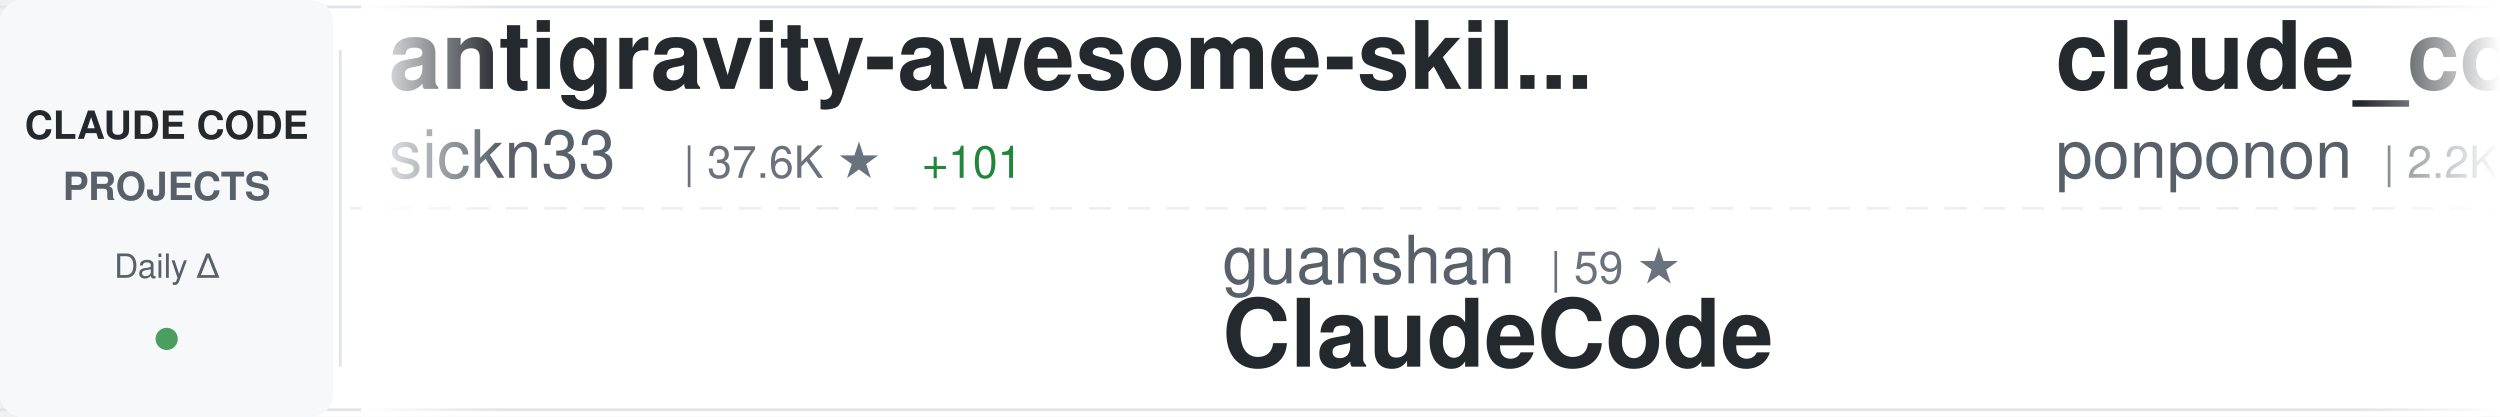
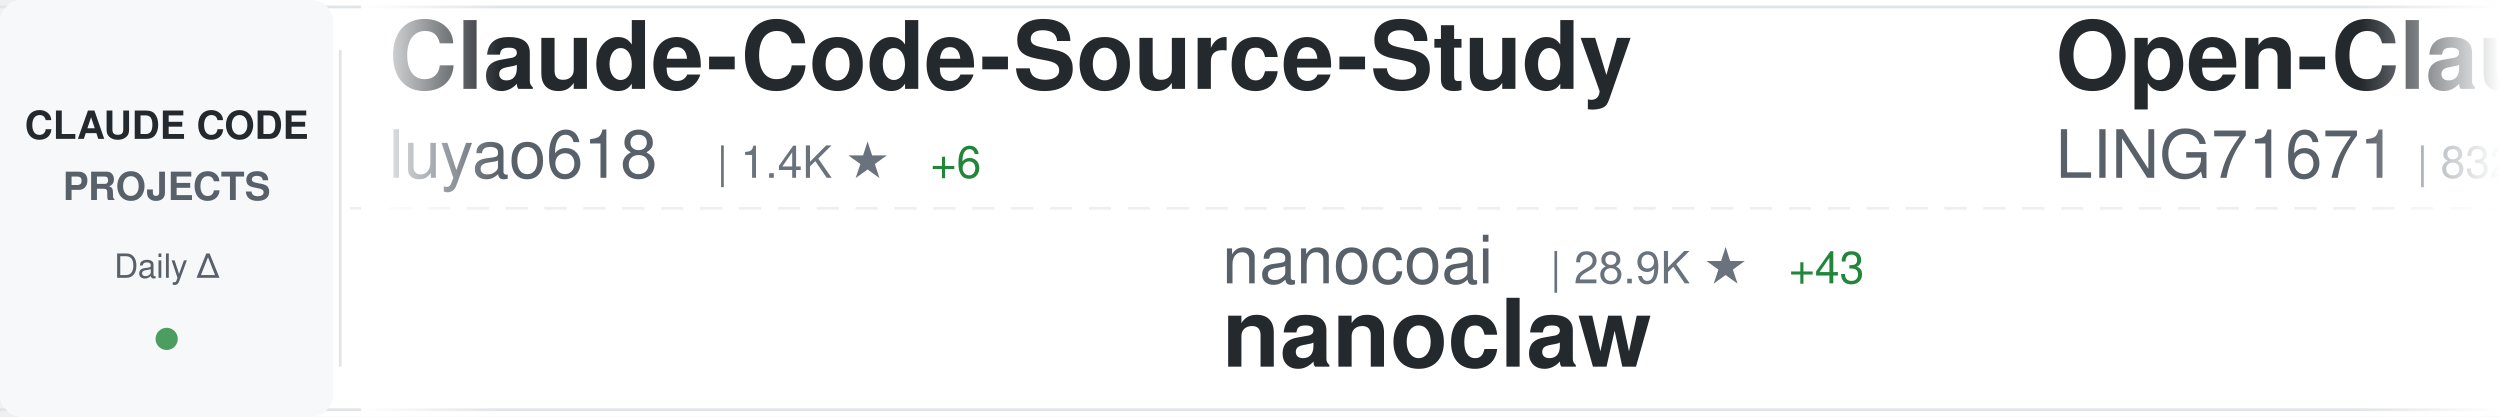
<svg xmlns="http://www.w3.org/2000/svg" width="900" height="150">
  <defs>
    <linearGradient id="awesomeLeftFade" x1="0%" y1="0%" x2="100%" y2="0%">
      <stop offset="0%" style="stop-color:#ffffff;stop-opacity:1" />
      <stop offset="100%" style="stop-color:#ffffff;stop-opacity:0" />
    </linearGradient>
    <linearGradient id="awesomeRightFade" x1="0%" y1="0%" x2="100%" y2="0%">
      <stop offset="0%" style="stop-color:#ffffff;stop-opacity:0" />
      <stop offset="100%" style="stop-color:#ffffff;stop-opacity:1" />
    </linearGradient>
  </defs>
  <rect width="900" height="150" fill="#ffffff" rx="8" />
  <rect x="0" y="2" width="900" height="1" fill="#e1e4e8" />
  <rect x="0" y="147" width="900" height="1" fill="#e1e4e8" />
  <line x1="0" y1="75" x2="900" y2="75" stroke="#e1e4e8" stroke-width="1" stroke-dasharray="8 6" opacity="0.6" />
  <rect x="0" y="0" width="120" height="150" fill="#f6f8fa" rx="8" />
  <text x="60" y="50" font-family="-apple-system, BlinkMacSystemFont, 'Segoe UI', Helvetica, Arial, sans-serif" font-size="14" font-weight="600" fill="#24292e" text-anchor="middle">CLAUDE CODE</text>
  <text x="60" y="72" font-family="-apple-system, BlinkMacSystemFont, 'Segoe UI', Helvetica, Arial, sans-serif" font-size="14" font-weight="600" fill="#586069" text-anchor="middle">PROJECTS</text>
  <text x="60" y="100" font-family="-apple-system, BlinkMacSystemFont, 'Segoe UI', Helvetica, Arial, sans-serif" font-size="12" font-weight="500" fill="#586069" text-anchor="middle">Daily Δ</text>
  <circle cx="60" cy="122" r="4" fill="#22863a" opacity="0.8" />
  <rect x="122" y="18" width="1" height="114" fill="#e1e4e8" />
  <clipPath id="awesomeTickerClip">
    <rect x="130" y="0" width="770" height="150" />
  </clipPath>
  <g clip-path="url(#awesomeTickerClip)">
    <g id="awesomeTickerItems">
      <animateTransform attributeName="transform" attributeType="XML" type="translate" from="0 0" to="-3000 0" dur="54s" repeatCount="indefinite" />
      <g transform="translate(0, 0)">
-         <text x="140" y="32" font-family="-apple-system, BlinkMacSystemFont, 'Segoe UI', Helvetica, Arial, sans-serif" font-size="34" font-weight="600" fill="#24292e">antigravity-awesome-skil...</text>
-         <text x="140" y="64" font-family="-apple-system, BlinkMacSystemFont, 'Segoe UI', Helvetica, Arial, sans-serif" font-size="24" font-weight="400" fill="#586069">sickn33</text>
-         <text x="246" y="64" font-family="-apple-system, BlinkMacSystemFont, 'Segoe UI', Helvetica, Arial, sans-serif" font-size="16" font-weight="500" fill="#6a737d">| 37.6K ★</text>
-         <text x="332" y="64" font-family="-apple-system, BlinkMacSystemFont, 'Segoe UI', Helvetica, Arial, sans-serif" font-size="16" font-weight="500" fill="#22863a"> +101</text>
+         <text x="140" y="32" font-family="-apple-system, BlinkMacSystemFont, 'Segoe UI', Helvetica, Arial, sans-serif" font-size="34" font-weight="600" fill="#24292e">Claude-Code-Source-Study</text>
+         <text x="140" y="64" font-family="-apple-system, BlinkMacSystemFont, 'Segoe UI', Helvetica, Arial, sans-serif" font-size="24" font-weight="400" fill="#586069">luyao618</text>
+         <text x="258" y="64" font-family="-apple-system, BlinkMacSystemFont, 'Segoe UI', Helvetica, Arial, sans-serif" font-size="16" font-weight="500" fill="#6a737d">| 1.4K ★</text>
+         <text x="335" y="64" font-family="-apple-system, BlinkMacSystemFont, 'Segoe UI', Helvetica, Arial, sans-serif" font-size="16" font-weight="500" fill="#22863a"> +6</text>
      </g>
      <g transform="translate(300, 0)">
-         <text x="140" y="102" font-family="-apple-system, BlinkMacSystemFont, 'Segoe UI', Helvetica, Arial, sans-serif" font-size="24" font-weight="400" fill="#586069">guanshan</text>
-         <text x="258" y="102" font-family="-apple-system, BlinkMacSystemFont, 'Segoe UI', Helvetica, Arial, sans-serif" font-size="16" font-weight="500" fill="#6a737d">| 59 ★</text>
-         <text x="140" y="132" font-family="-apple-system, BlinkMacSystemFont, 'Segoe UI', Helvetica, Arial, sans-serif" font-size="34" font-weight="600" fill="#24292e">ClaudeCode</text>
+         <text x="140" y="102" font-family="-apple-system, BlinkMacSystemFont, 'Segoe UI', Helvetica, Arial, sans-serif" font-size="24" font-weight="400" fill="#586069">nanocoai</text>
+         <text x="258" y="102" font-family="-apple-system, BlinkMacSystemFont, 'Segoe UI', Helvetica, Arial, sans-serif" font-size="16" font-weight="500" fill="#6a737d">| 28.9K ★</text>
+         <text x="344" y="102" font-family="-apple-system, BlinkMacSystemFont, 'Segoe UI', Helvetica, Arial, sans-serif" font-size="16" font-weight="500" fill="#22863a"> +43</text>
+         <text x="140" y="132" font-family="-apple-system, BlinkMacSystemFont, 'Segoe UI', Helvetica, Arial, sans-serif" font-size="34" font-weight="600" fill="#24292e">nanoclaw</text>
      </g>
      <g transform="translate(600, 0)">
-         <text x="140" y="32" font-family="-apple-system, BlinkMacSystemFont, 'Segoe UI', Helvetica, Arial, sans-serif" font-size="34" font-weight="600" fill="#24292e">claude_code_src</text>
-         <text x="140" y="64" font-family="-apple-system, BlinkMacSystemFont, 'Segoe UI', Helvetica, Arial, sans-serif" font-size="24" font-weight="400" fill="#586069">ponponon</text>
-         <text x="258" y="64" font-family="-apple-system, BlinkMacSystemFont, 'Segoe UI', Helvetica, Arial, sans-serif" font-size="16" font-weight="500" fill="#6a737d">| 2.2K ★</text>
-         <text x="335" y="64" font-family="-apple-system, BlinkMacSystemFont, 'Segoe UI', Helvetica, Arial, sans-serif" font-size="16" font-weight="500" fill="#22863a"> +1</text>
+         <text x="140" y="32" font-family="-apple-system, BlinkMacSystemFont, 'Segoe UI', Helvetica, Arial, sans-serif" font-size="34" font-weight="600" fill="#24292e">Open-ClaudeCode</text>
+         <text x="140" y="64" font-family="-apple-system, BlinkMacSystemFont, 'Segoe UI', Helvetica, Arial, sans-serif" font-size="24" font-weight="400" fill="#586069">LING71671</text>
+         <text x="270" y="64" font-family="-apple-system, BlinkMacSystemFont, 'Segoe UI', Helvetica, Arial, sans-serif" font-size="16" font-weight="500" fill="#6a737d">| 832 ★</text>
+         <text x="338" y="64" font-family="-apple-system, BlinkMacSystemFont, 'Segoe UI', Helvetica, Arial, sans-serif" font-size="16" font-weight="500" fill="#22863a"> +2</text>
      </g>
      <g transform="translate(900, 0)">
-         <text x="140" y="102" font-family="-apple-system, BlinkMacSystemFont, 'Segoe UI', Helvetica, Arial, sans-serif" font-size="24" font-weight="400" fill="#586069">anthropics</text>
-         <text x="282" y="102" font-family="-apple-system, BlinkMacSystemFont, 'Segoe UI', Helvetica, Arial, sans-serif" font-size="16" font-weight="500" fill="#6a737d">| 828 ★</text>
-         <text x="350" y="102" font-family="-apple-system, BlinkMacSystemFont, 'Segoe UI', Helvetica, Arial, sans-serif" font-size="16" font-weight="500" fill="#22863a"> +2</text>
-         <text x="140" y="132" font-family="-apple-system, BlinkMacSystemFont, 'Segoe UI', Helvetica, Arial, sans-serif" font-size="34" font-weight="600" fill="#24292e">claude-code-base-action</text>
+         <text x="140" y="102" font-family="-apple-system, BlinkMacSystemFont, 'Segoe UI', Helvetica, Arial, sans-serif" font-size="24" font-weight="400" fill="#586069">lorryjovens-hub</text>
+         <text x="342" y="102" font-family="-apple-system, BlinkMacSystemFont, 'Segoe UI', Helvetica, Arial, sans-serif" font-size="16" font-weight="500" fill="#6a737d">| 1.6K ★</text>
+         <text x="419" y="102" font-family="-apple-system, BlinkMacSystemFont, 'Segoe UI', Helvetica, Arial, sans-serif" font-size="16" font-weight="500" fill="#22863a"> +3</text>
+         <text x="140" y="132" font-family="-apple-system, BlinkMacSystemFont, 'Segoe UI', Helvetica, Arial, sans-serif" font-size="34" font-weight="600" fill="#24292e">claude-code-rust</text>
      </g>
      <g transform="translate(1200, 0)">
-         <text x="140" y="32" font-family="-apple-system, BlinkMacSystemFont, 'Segoe UI', Helvetica, Arial, sans-serif" font-size="34" font-weight="600" fill="#24292e">claude-code-hub</text>
-         <text x="140" y="64" font-family="-apple-system, BlinkMacSystemFont, 'Segoe UI', Helvetica, Arial, sans-serif" font-size="24" font-weight="400" fill="#586069">ding113</text>
-         <text x="246" y="64" font-family="-apple-system, BlinkMacSystemFont, 'Segoe UI', Helvetica, Arial, sans-serif" font-size="16" font-weight="500" fill="#6a737d">| 2.8K ★</text>
-         <text x="323" y="64" font-family="-apple-system, BlinkMacSystemFont, 'Segoe UI', Helvetica, Arial, sans-serif" font-size="16" font-weight="500" fill="#22863a"> +8</text>
+         <text x="140" y="32" font-family="-apple-system, BlinkMacSystemFont, 'Segoe UI', Helvetica, Arial, sans-serif" font-size="34" font-weight="600" fill="#24292e">claude-code-sourcemap</text>
+         <text x="140" y="64" font-family="-apple-system, BlinkMacSystemFont, 'Segoe UI', Helvetica, Arial, sans-serif" font-size="24" font-weight="400" fill="#586069">Hyper66666</text>
+         <text x="282" y="64" font-family="-apple-system, BlinkMacSystemFont, 'Segoe UI', Helvetica, Arial, sans-serif" font-size="16" font-weight="500" fill="#6a737d">| 214 ★</text>
      </g>
      <g transform="translate(1500, 0)">
-         <text x="140" y="102" font-family="-apple-system, BlinkMacSystemFont, 'Segoe UI', Helvetica, Arial, sans-serif" font-size="24" font-weight="400" fill="#586069">edmund-io</text>
-         <text x="270" y="102" font-family="-apple-system, BlinkMacSystemFont, 'Segoe UI', Helvetica, Arial, sans-serif" font-size="16" font-weight="500" fill="#6a737d">| 1.4K ★</text>
-         <text x="347" y="102" font-family="-apple-system, BlinkMacSystemFont, 'Segoe UI', Helvetica, Arial, sans-serif" font-size="16" font-weight="500" fill="#22863a"> +1</text>
-         <text x="140" y="132" font-family="-apple-system, BlinkMacSystemFont, 'Segoe UI', Helvetica, Arial, sans-serif" font-size="34" font-weight="600" fill="#24292e">edmunds-claude-code</text>
+         <text x="140" y="102" font-family="-apple-system, BlinkMacSystemFont, 'Segoe UI', Helvetica, Arial, sans-serif" font-size="24" font-weight="400" fill="#586069">shareAI-lab</text>
+         <text x="294" y="102" font-family="-apple-system, BlinkMacSystemFont, 'Segoe UI', Helvetica, Arial, sans-serif" font-size="16" font-weight="500" fill="#6a737d">| 60.7K ★</text>
+         <text x="380" y="102" font-family="-apple-system, BlinkMacSystemFont, 'Segoe UI', Helvetica, Arial, sans-serif" font-size="16" font-weight="500" fill="#22863a"> +187</text>
+         <text x="140" y="132" font-family="-apple-system, BlinkMacSystemFont, 'Segoe UI', Helvetica, Arial, sans-serif" font-size="34" font-weight="600" fill="#24292e">learn-claude-code</text>
      </g>
      <g transform="translate(1800, 0)">
-         <text x="140" y="32" font-family="-apple-system, BlinkMacSystemFont, 'Segoe UI', Helvetica, Arial, sans-serif" font-size="34" font-weight="600" fill="#24292e">collection-claude-code-s...</text>
-         <text x="140" y="64" font-family="-apple-system, BlinkMacSystemFont, 'Segoe UI', Helvetica, Arial, sans-serif" font-size="24" font-weight="400" fill="#586069">chauncygu</text>
-         <text x="270" y="64" font-family="-apple-system, BlinkMacSystemFont, 'Segoe UI', Helvetica, Arial, sans-serif" font-size="16" font-weight="500" fill="#6a737d">| 2.4K ★</text>
-         <text x="347" y="64" font-family="-apple-system, BlinkMacSystemFont, 'Segoe UI', Helvetica, Arial, sans-serif" font-size="16" font-weight="500" fill="#22863a"> +4</text>
+         <text x="140" y="32" font-family="-apple-system, BlinkMacSystemFont, 'Segoe UI', Helvetica, Arial, sans-serif" font-size="34" font-weight="600" fill="#24292e">claude-code-hooks-master...</text>
+         <text x="140" y="64" font-family="-apple-system, BlinkMacSystemFont, 'Segoe UI', Helvetica, Arial, sans-serif" font-size="24" font-weight="400" fill="#586069">disler</text>
+         <text x="234" y="64" font-family="-apple-system, BlinkMacSystemFont, 'Segoe UI', Helvetica, Arial, sans-serif" font-size="16" font-weight="500" fill="#6a737d">| 3.7K ★</text>
+         <text x="311" y="64" font-family="-apple-system, BlinkMacSystemFont, 'Segoe UI', Helvetica, Arial, sans-serif" font-size="16" font-weight="500" fill="#22863a"> +5</text>
      </g>
      <g transform="translate(2100, 0)">
-         <text x="140" y="102" font-family="-apple-system, BlinkMacSystemFont, 'Segoe UI', Helvetica, Arial, sans-serif" font-size="24" font-weight="400" fill="#586069">FlorianBruniaux</text>
-         <text x="342" y="102" font-family="-apple-system, BlinkMacSystemFont, 'Segoe UI', Helvetica, Arial, sans-serif" font-size="16" font-weight="500" fill="#6a737d">| 4.3K ★</text>
-         <text x="419" y="102" font-family="-apple-system, BlinkMacSystemFont, 'Segoe UI', Helvetica, Arial, sans-serif" font-size="16" font-weight="500" fill="#22863a"> +15</text>
-         <text x="140" y="132" font-family="-apple-system, BlinkMacSystemFont, 'Segoe UI', Helvetica, Arial, sans-serif" font-size="34" font-weight="600" fill="#24292e">claude-code-ultimate-gui...</text>
+         <text x="140" y="102" font-family="-apple-system, BlinkMacSystemFont, 'Segoe UI', Helvetica, Arial, sans-serif" font-size="24" font-weight="400" fill="#586069">ponponon</text>
+         <text x="258" y="102" font-family="-apple-system, BlinkMacSystemFont, 'Segoe UI', Helvetica, Arial, sans-serif" font-size="16" font-weight="500" fill="#6a737d">| 2.2K ★</text>
+         <text x="335" y="102" font-family="-apple-system, BlinkMacSystemFont, 'Segoe UI', Helvetica, Arial, sans-serif" font-size="16" font-weight="500" fill="#22863a"> +1</text>
+         <text x="140" y="132" font-family="-apple-system, BlinkMacSystemFont, 'Segoe UI', Helvetica, Arial, sans-serif" font-size="34" font-weight="600" fill="#24292e">claude_code_src</text>
      </g>
      <g transform="translate(2400, 0)">
-         <text x="140" y="32" font-family="-apple-system, BlinkMacSystemFont, 'Segoe UI', Helvetica, Arial, sans-serif" font-size="34" font-weight="600" fill="#24292e">Claude-code</text>
-         <text x="140" y="64" font-family="-apple-system, BlinkMacSystemFont, 'Segoe UI', Helvetica, Arial, sans-serif" font-size="24" font-weight="400" fill="#586069">fazxes</text>
-         <text x="234" y="64" font-family="-apple-system, BlinkMacSystemFont, 'Segoe UI', Helvetica, Arial, sans-serif" font-size="16" font-weight="500" fill="#6a737d">| 215 ★</text>
-         <text x="302" y="64" font-family="-apple-system, BlinkMacSystemFont, 'Segoe UI', Helvetica, Arial, sans-serif" font-size="16" font-weight="500" fill="#22863a"> +1</text>
+         <text x="140" y="32" font-family="-apple-system, BlinkMacSystemFont, 'Segoe UI', Helvetica, Arial, sans-serif" font-size="34" font-weight="600" fill="#24292e">oh-my-claudecode</text>
+         <text x="140" y="64" font-family="-apple-system, BlinkMacSystemFont, 'Segoe UI', Helvetica, Arial, sans-serif" font-size="24" font-weight="400" fill="#586069">Yeachan-Heo</text>
+         <text x="294" y="64" font-family="-apple-system, BlinkMacSystemFont, 'Segoe UI', Helvetica, Arial, sans-serif" font-size="16" font-weight="500" fill="#6a737d">| 34.0K ★</text>
+         <text x="380" y="64" font-family="-apple-system, BlinkMacSystemFont, 'Segoe UI', Helvetica, Arial, sans-serif" font-size="16" font-weight="500" fill="#22863a"> +103</text>
      </g>
      <g transform="translate(2700, 0)">
-         <text x="140" y="102" font-family="-apple-system, BlinkMacSystemFont, 'Segoe UI', Helvetica, Arial, sans-serif" font-size="24" font-weight="400" fill="#586069">1rgs</text>
-         <text x="210" y="102" font-family="-apple-system, BlinkMacSystemFont, 'Segoe UI', Helvetica, Arial, sans-serif" font-size="16" font-weight="500" fill="#6a737d">| 3.6K ★</text>
-         <text x="287" y="102" font-family="-apple-system, BlinkMacSystemFont, 'Segoe UI', Helvetica, Arial, sans-serif" font-size="16" font-weight="500" fill="#22863a"> +4</text>
-         <text x="140" y="132" font-family="-apple-system, BlinkMacSystemFont, 'Segoe UI', Helvetica, Arial, sans-serif" font-size="34" font-weight="600" fill="#24292e">claude-code-proxy</text>
+         <text x="140" y="102" font-family="-apple-system, BlinkMacSystemFont, 'Segoe UI', Helvetica, Arial, sans-serif" font-size="24" font-weight="400" fill="#586069">ChinaSiro</text>
+         <text x="270" y="102" font-family="-apple-system, BlinkMacSystemFont, 'Segoe UI', Helvetica, Arial, sans-serif" font-size="16" font-weight="500" fill="#6a737d">| 9.2K ★</text>
+         <text x="347" y="102" font-family="-apple-system, BlinkMacSystemFont, 'Segoe UI', Helvetica, Arial, sans-serif" font-size="16" font-weight="500" fill="#22863a"> +10</text>
+         <text x="140" y="132" font-family="-apple-system, BlinkMacSystemFont, 'Segoe UI', Helvetica, Arial, sans-serif" font-size="34" font-weight="600" fill="#24292e">claude-code-sourcemap</text>
      </g>
      <g transform="translate(3000, 0)">
-         <text x="140" y="32" font-family="-apple-system, BlinkMacSystemFont, 'Segoe UI', Helvetica, Arial, sans-serif" font-size="34" font-weight="600" fill="#24292e">antigravity-awesome-skil...</text>
-         <text x="140" y="64" font-family="-apple-system, BlinkMacSystemFont, 'Segoe UI', Helvetica, Arial, sans-serif" font-size="24" font-weight="400" fill="#586069">sickn33</text>
-         <text x="246" y="64" font-family="-apple-system, BlinkMacSystemFont, 'Segoe UI', Helvetica, Arial, sans-serif" font-size="16" font-weight="500" fill="#6a737d">| 37.6K ★</text>
-         <text x="332" y="64" font-family="-apple-system, BlinkMacSystemFont, 'Segoe UI', Helvetica, Arial, sans-serif" font-size="16" font-weight="500" fill="#22863a"> +101</text>
+         <text x="140" y="32" font-family="-apple-system, BlinkMacSystemFont, 'Segoe UI', Helvetica, Arial, sans-serif" font-size="34" font-weight="600" fill="#24292e">Claude-Code-Source-Study</text>
+         <text x="140" y="64" font-family="-apple-system, BlinkMacSystemFont, 'Segoe UI', Helvetica, Arial, sans-serif" font-size="24" font-weight="400" fill="#586069">luyao618</text>
+         <text x="258" y="64" font-family="-apple-system, BlinkMacSystemFont, 'Segoe UI', Helvetica, Arial, sans-serif" font-size="16" font-weight="500" fill="#6a737d">| 1.4K ★</text>
+         <text x="335" y="64" font-family="-apple-system, BlinkMacSystemFont, 'Segoe UI', Helvetica, Arial, sans-serif" font-size="16" font-weight="500" fill="#22863a"> +6</text>
      </g>
      <g transform="translate(3300, 0)">
-         <text x="140" y="102" font-family="-apple-system, BlinkMacSystemFont, 'Segoe UI', Helvetica, Arial, sans-serif" font-size="24" font-weight="400" fill="#586069">guanshan</text>
-         <text x="258" y="102" font-family="-apple-system, BlinkMacSystemFont, 'Segoe UI', Helvetica, Arial, sans-serif" font-size="16" font-weight="500" fill="#6a737d">| 59 ★</text>
-         <text x="140" y="132" font-family="-apple-system, BlinkMacSystemFont, 'Segoe UI', Helvetica, Arial, sans-serif" font-size="34" font-weight="600" fill="#24292e">ClaudeCode</text>
+         <text x="140" y="102" font-family="-apple-system, BlinkMacSystemFont, 'Segoe UI', Helvetica, Arial, sans-serif" font-size="24" font-weight="400" fill="#586069">nanocoai</text>
+         <text x="258" y="102" font-family="-apple-system, BlinkMacSystemFont, 'Segoe UI', Helvetica, Arial, sans-serif" font-size="16" font-weight="500" fill="#6a737d">| 28.9K ★</text>
+         <text x="344" y="102" font-family="-apple-system, BlinkMacSystemFont, 'Segoe UI', Helvetica, Arial, sans-serif" font-size="16" font-weight="500" fill="#22863a"> +43</text>
+         <text x="140" y="132" font-family="-apple-system, BlinkMacSystemFont, 'Segoe UI', Helvetica, Arial, sans-serif" font-size="34" font-weight="600" fill="#24292e">nanoclaw</text>
      </g>
      <g transform="translate(3600, 0)">
-         <text x="140" y="32" font-family="-apple-system, BlinkMacSystemFont, 'Segoe UI', Helvetica, Arial, sans-serif" font-size="34" font-weight="600" fill="#24292e">claude_code_src</text>
-         <text x="140" y="64" font-family="-apple-system, BlinkMacSystemFont, 'Segoe UI', Helvetica, Arial, sans-serif" font-size="24" font-weight="400" fill="#586069">ponponon</text>
-         <text x="258" y="64" font-family="-apple-system, BlinkMacSystemFont, 'Segoe UI', Helvetica, Arial, sans-serif" font-size="16" font-weight="500" fill="#6a737d">| 2.2K ★</text>
-         <text x="335" y="64" font-family="-apple-system, BlinkMacSystemFont, 'Segoe UI', Helvetica, Arial, sans-serif" font-size="16" font-weight="500" fill="#22863a"> +1</text>
+         <text x="140" y="32" font-family="-apple-system, BlinkMacSystemFont, 'Segoe UI', Helvetica, Arial, sans-serif" font-size="34" font-weight="600" fill="#24292e">Open-ClaudeCode</text>
+         <text x="140" y="64" font-family="-apple-system, BlinkMacSystemFont, 'Segoe UI', Helvetica, Arial, sans-serif" font-size="24" font-weight="400" fill="#586069">LING71671</text>
+         <text x="270" y="64" font-family="-apple-system, BlinkMacSystemFont, 'Segoe UI', Helvetica, Arial, sans-serif" font-size="16" font-weight="500" fill="#6a737d">| 832 ★</text>
+         <text x="338" y="64" font-family="-apple-system, BlinkMacSystemFont, 'Segoe UI', Helvetica, Arial, sans-serif" font-size="16" font-weight="500" fill="#22863a"> +2</text>
      </g>
      <g transform="translate(3900, 0)">
-         <text x="140" y="102" font-family="-apple-system, BlinkMacSystemFont, 'Segoe UI', Helvetica, Arial, sans-serif" font-size="24" font-weight="400" fill="#586069">anthropics</text>
-         <text x="282" y="102" font-family="-apple-system, BlinkMacSystemFont, 'Segoe UI', Helvetica, Arial, sans-serif" font-size="16" font-weight="500" fill="#6a737d">| 828 ★</text>
-         <text x="350" y="102" font-family="-apple-system, BlinkMacSystemFont, 'Segoe UI', Helvetica, Arial, sans-serif" font-size="16" font-weight="500" fill="#22863a"> +2</text>
-         <text x="140" y="132" font-family="-apple-system, BlinkMacSystemFont, 'Segoe UI', Helvetica, Arial, sans-serif" font-size="34" font-weight="600" fill="#24292e">claude-code-base-action</text>
+         <text x="140" y="102" font-family="-apple-system, BlinkMacSystemFont, 'Segoe UI', Helvetica, Arial, sans-serif" font-size="24" font-weight="400" fill="#586069">lorryjovens-hub</text>
+         <text x="342" y="102" font-family="-apple-system, BlinkMacSystemFont, 'Segoe UI', Helvetica, Arial, sans-serif" font-size="16" font-weight="500" fill="#6a737d">| 1.6K ★</text>
+         <text x="419" y="102" font-family="-apple-system, BlinkMacSystemFont, 'Segoe UI', Helvetica, Arial, sans-serif" font-size="16" font-weight="500" fill="#22863a"> +3</text>
+         <text x="140" y="132" font-family="-apple-system, BlinkMacSystemFont, 'Segoe UI', Helvetica, Arial, sans-serif" font-size="34" font-weight="600" fill="#24292e">claude-code-rust</text>
      </g>
    </g>
  </g>
  <rect x="130" y="0" width="50" height="150" fill="url(#awesomeLeftFade)" />
  <rect x="850" y="0" width="50" height="150" fill="url(#awesomeRightFade)" />
</svg>
